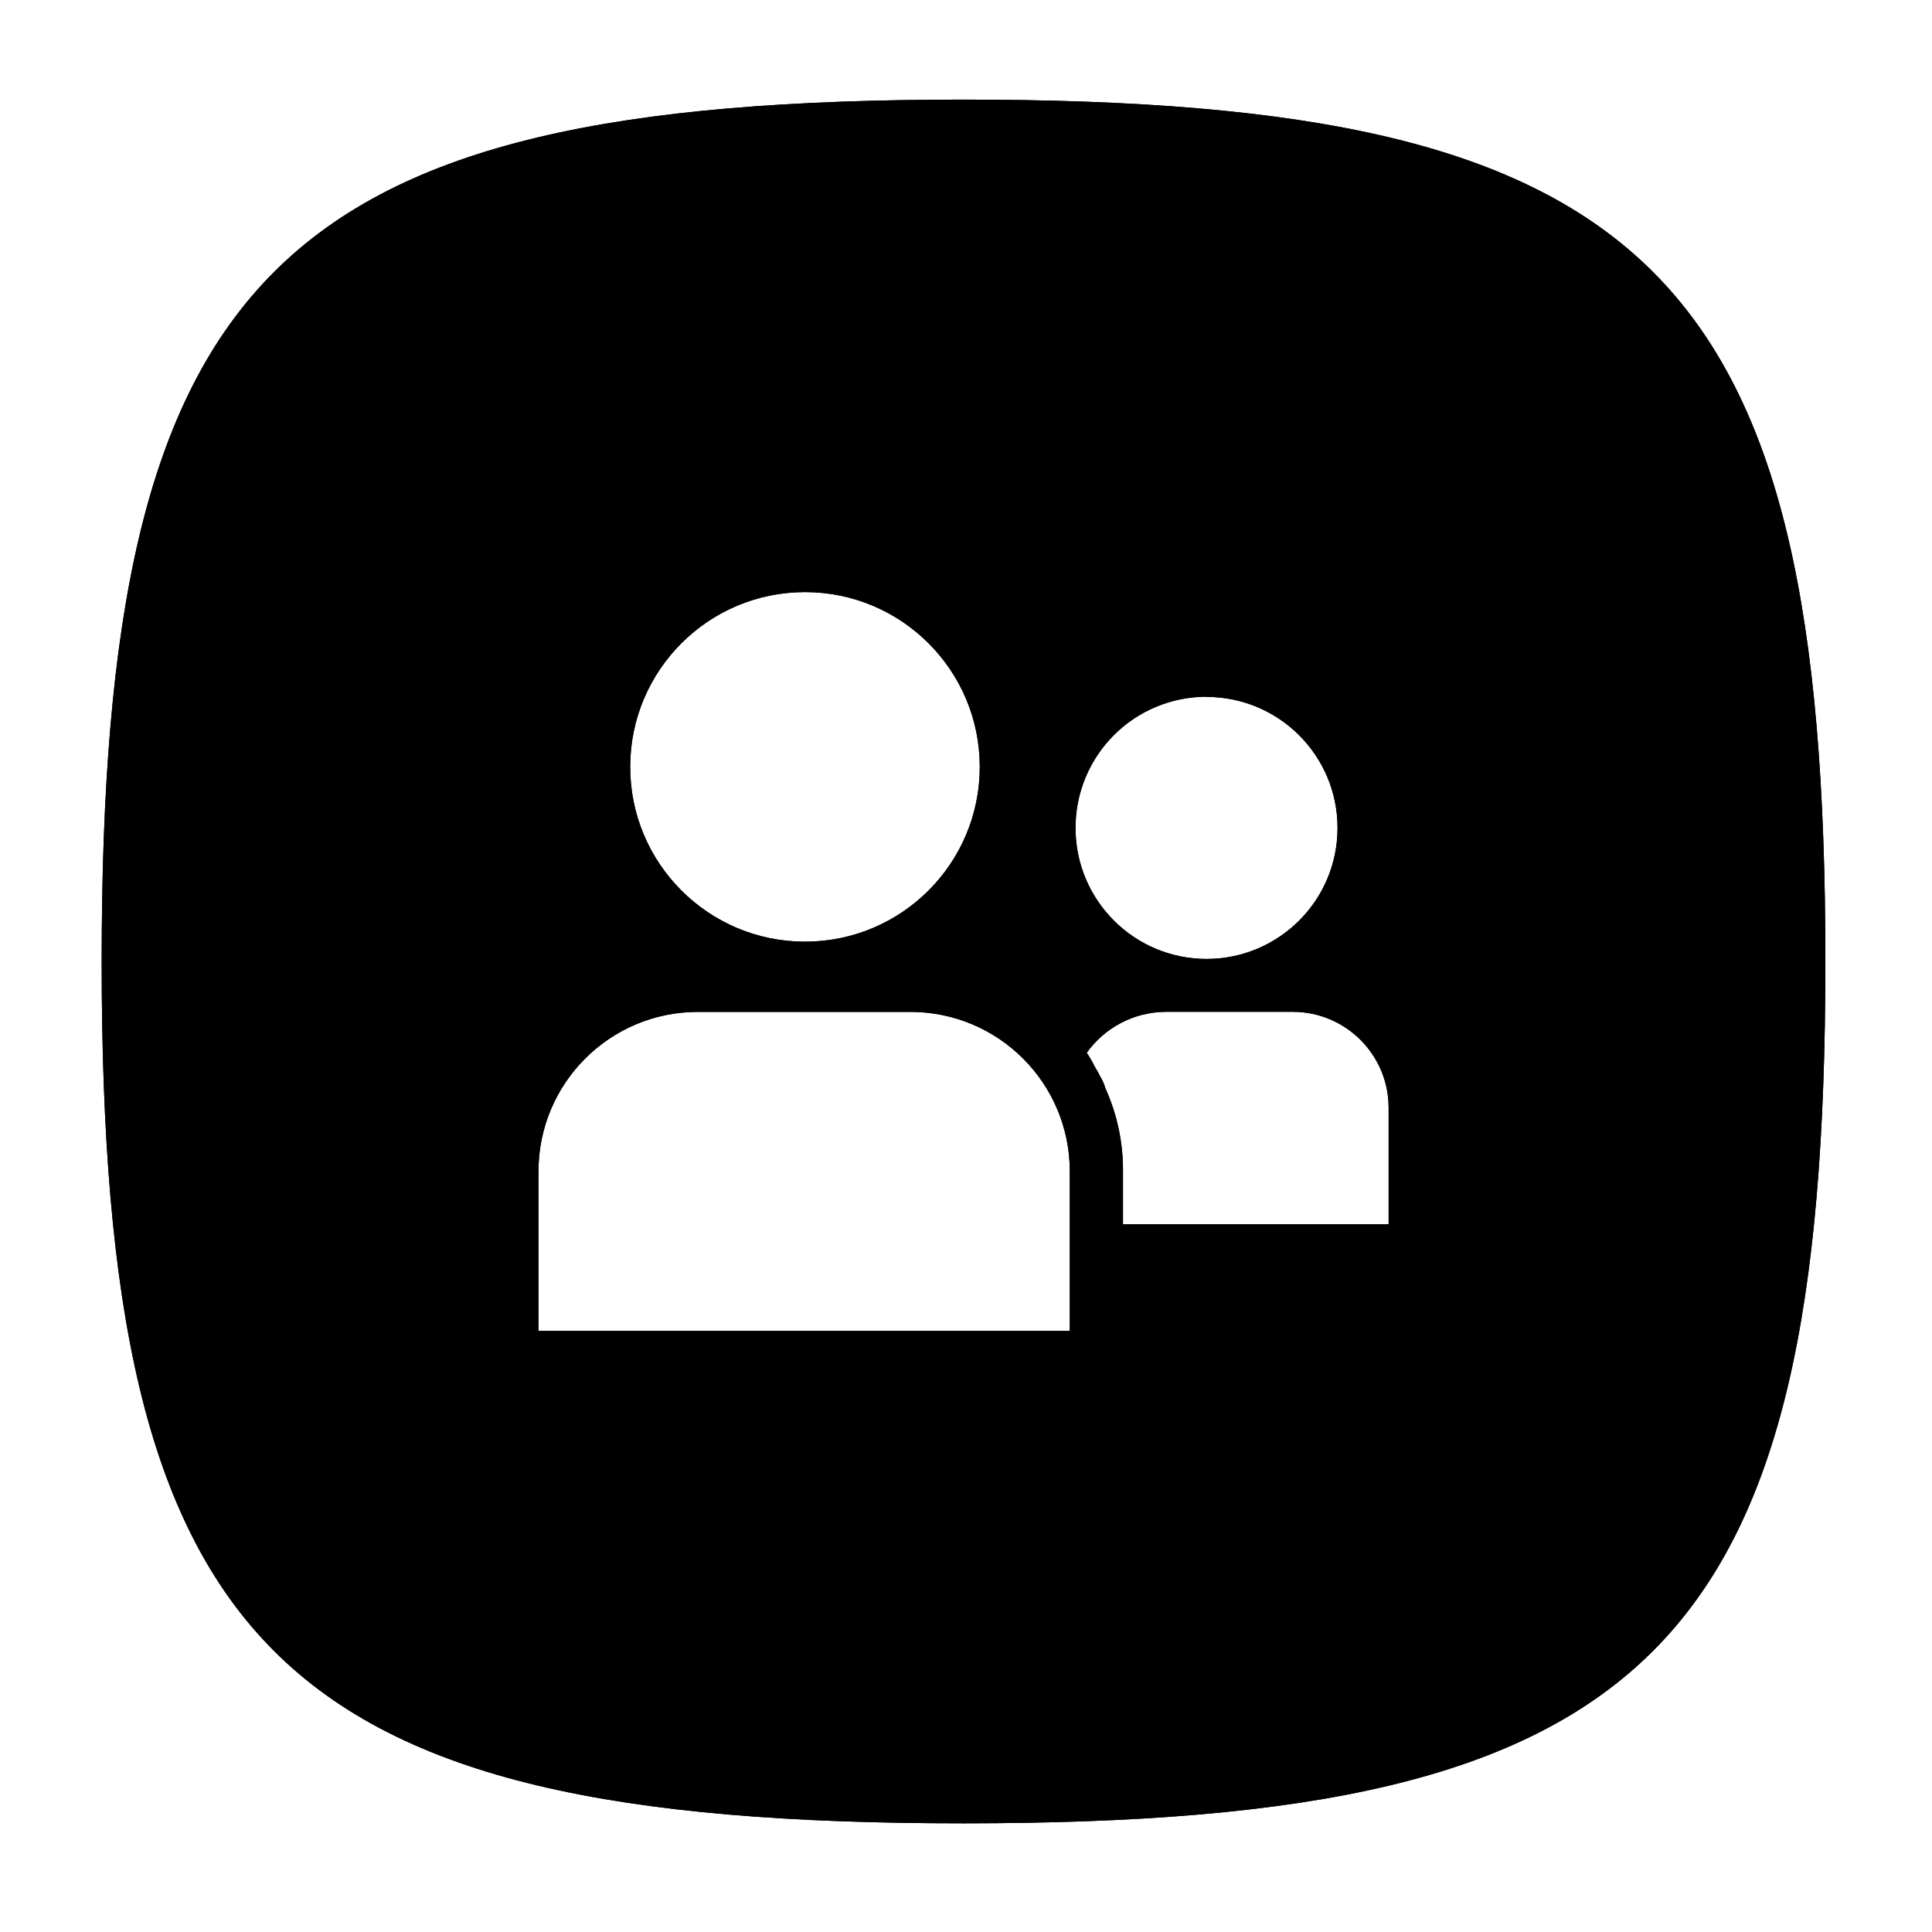
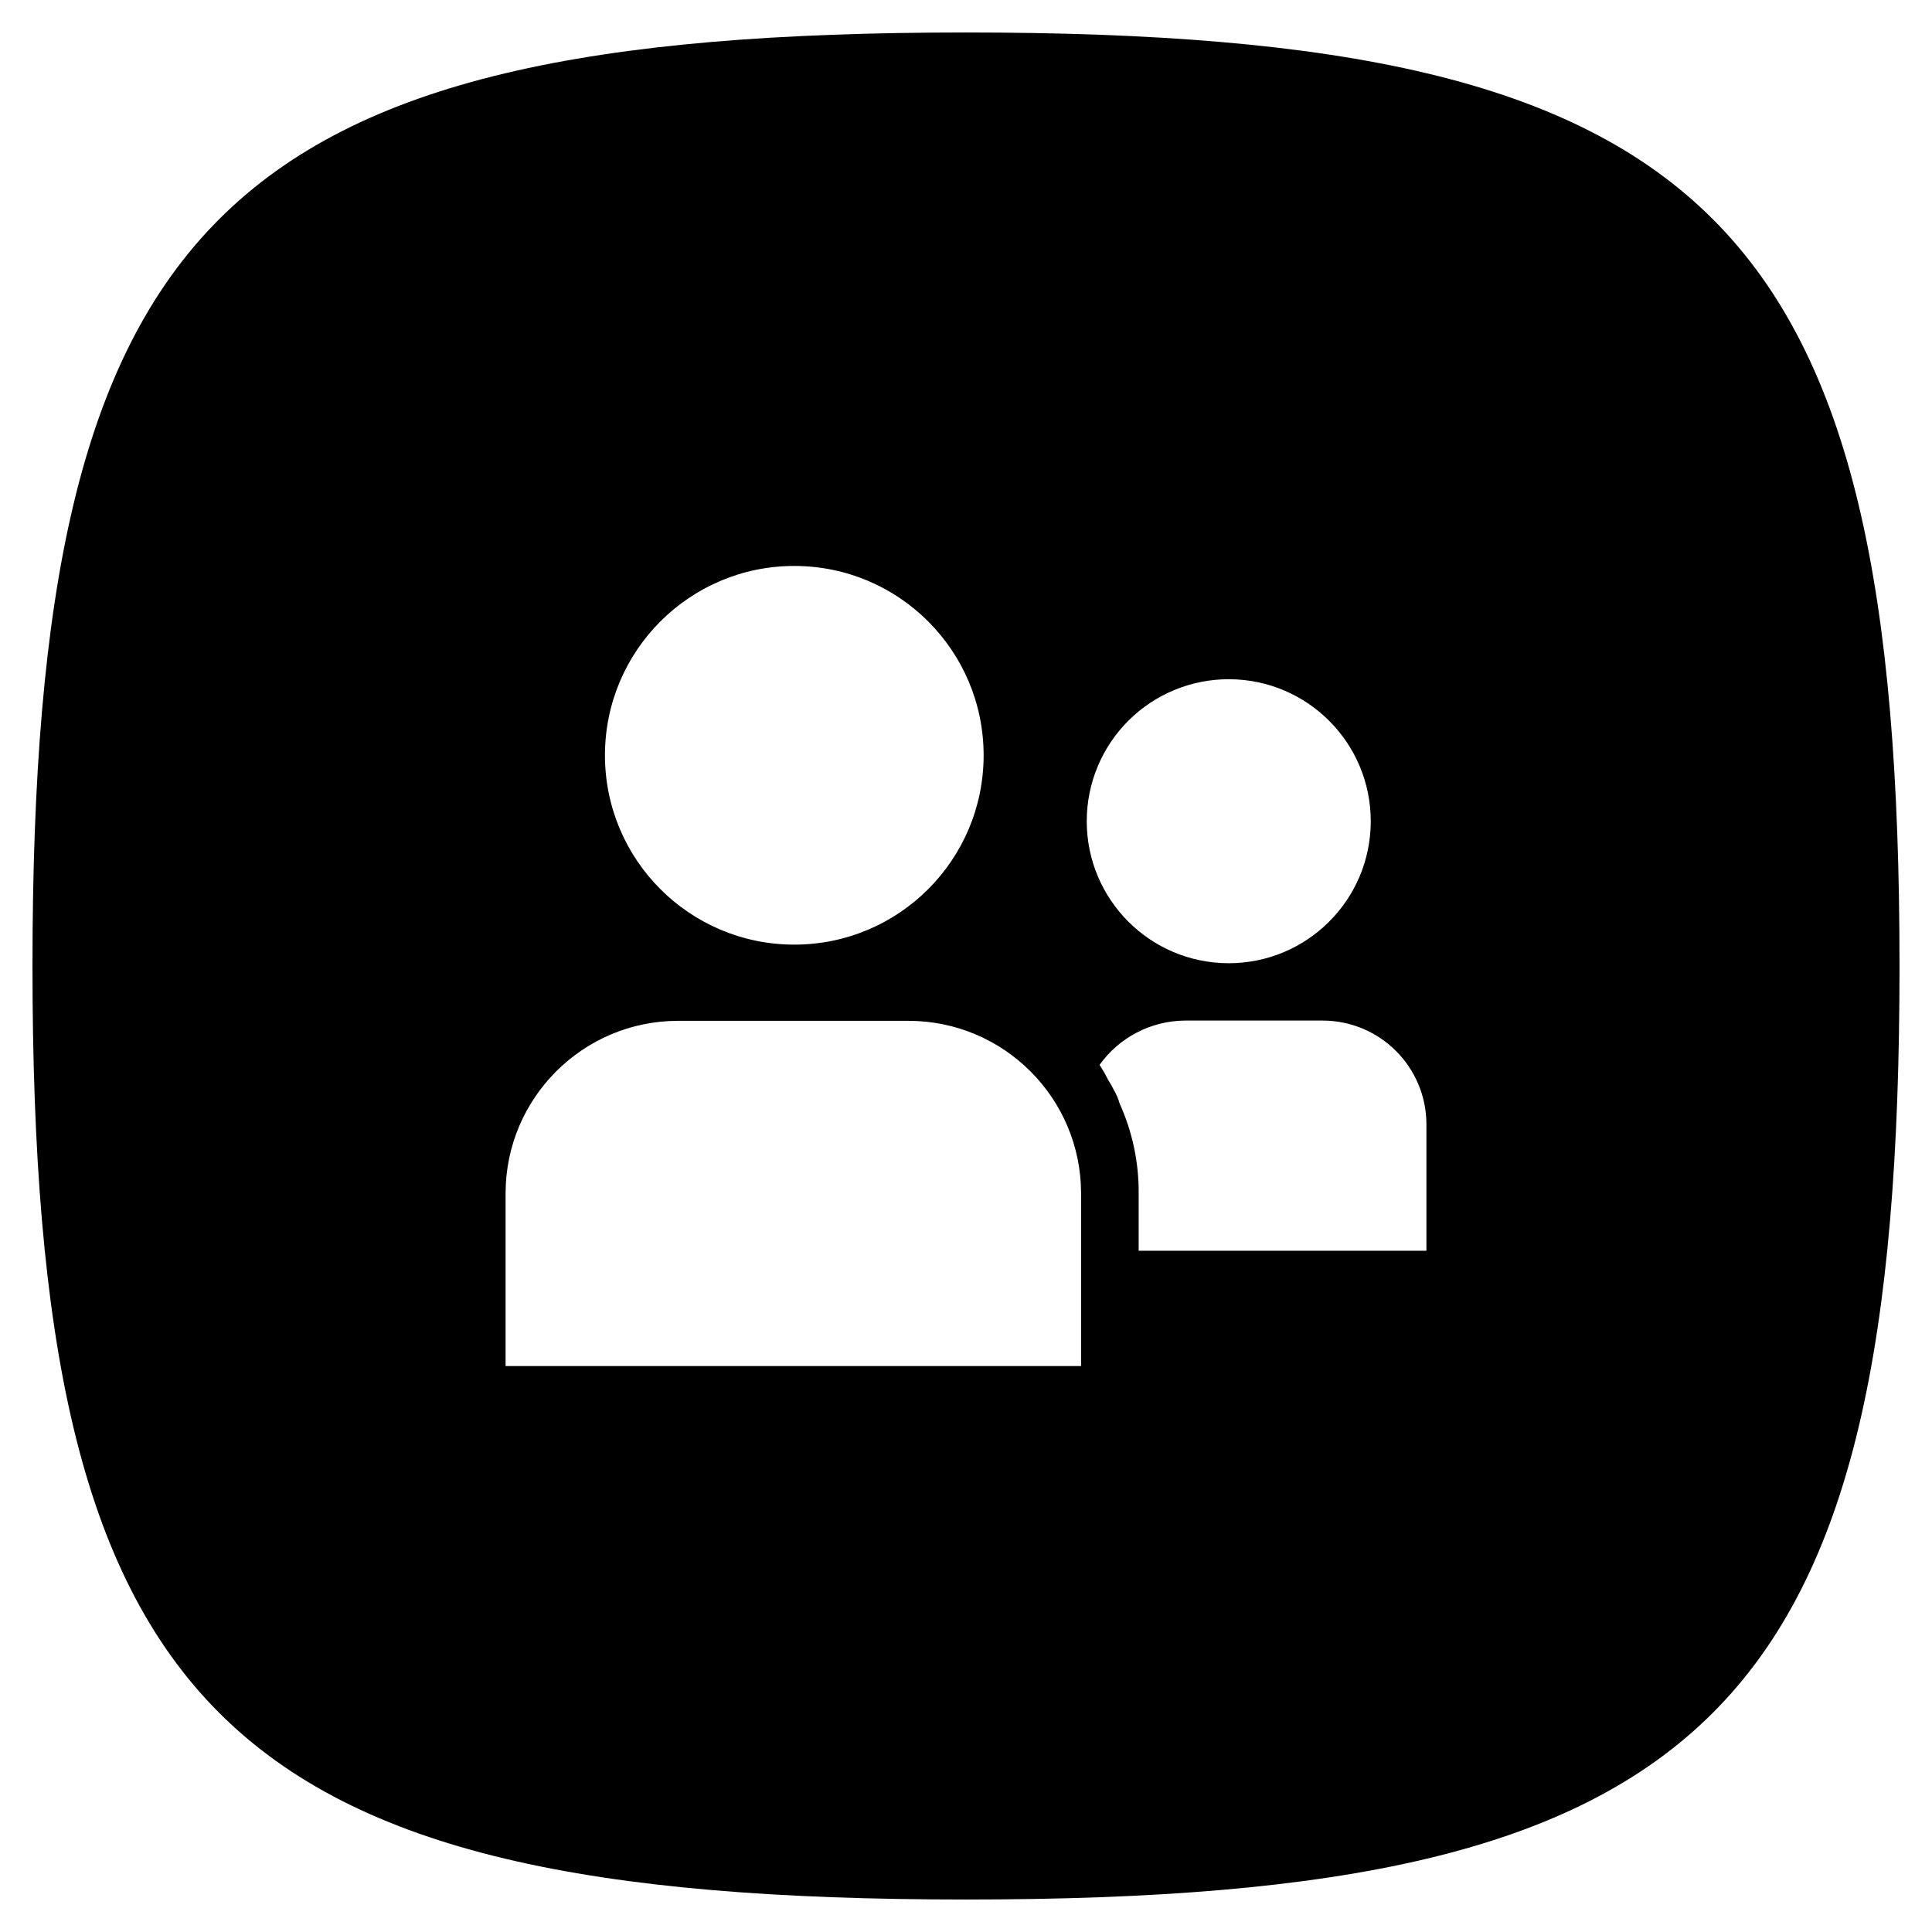
- <svg xmlns="http://www.w3.org/2000/svg" viewBox="0 0 32 32">
-   <g id="New">
-     <path d="M15.959,1.65C4.539,1.65,1.684,4.505,1.684,15.925S4.539,30.2,15.959,30.2s14.275-2.856,14.275-14.276S27.379,1.65,15.959,1.65ZM13.332,9.807A2.895,2.895,0,1,1,10.438,12.7,2.895,2.895,0,0,1,13.332,9.807Zm4.387,12.236h-8.8V19.4a2.64,2.64,0,0,1,2.64-2.64h3.52a2.64,2.64,0,0,1,2.64,2.64Zm2.265-10.5a2.17,2.17,0,1,1-2.17,2.17A2.17,2.17,0,0,1,19.984,11.54ZM23,20.279H18.6V19.4a3.288,3.288,0,0,0-.29-1.372.854.854,0,0,0-.088-.2,1.561,1.561,0,0,0-.088-.158A2.04,2.04,0,0,0,18,17.437a1.619,1.619,0,0,1,1.3-.678h2.112A1.589,1.589,0,0,1,23,18.343Z" />
-     <path d="M15.959,1.65C4.539,1.65,1.684,4.505,1.684,15.925S4.539,30.2,15.959,30.2s14.275-2.856,14.275-14.276S27.379,1.65,15.959,1.65ZM13.332,9.807A2.895,2.895,0,1,1,10.438,12.7,2.895,2.895,0,0,1,13.332,9.807Zm4.387,12.236h-8.8V19.4a2.64,2.64,0,0,1,2.64-2.64h3.52a2.64,2.64,0,0,1,2.64,2.64Zm2.265-10.5a2.17,2.17,0,1,1-2.17,2.17A2.17,2.17,0,0,1,19.984,11.54ZM23,20.279H18.6V19.4a3.288,3.288,0,0,0-.29-1.372.854.854,0,0,0-.088-.2,1.561,1.561,0,0,0-.088-.158A2.04,2.04,0,0,0,18,17.437a1.619,1.619,0,0,1,1.3-.678h2.112A1.589,1.589,0,0,1,23,18.343Z" />
-   </g>
+ <svg xmlns="http://www.w3.org/2000/svg" viewBox="0 0 16 16">
+   <path d="M8,.269C1.815.269.269,1.815.269,8S1.815,15.731,8,15.731,15.731,14.185,15.731,8,14.185.269,8,.269ZM6.577,4.687A1.568,1.568,0,1,1,5.01,6.254,1.568,1.568,0,0,1,6.577,4.687Zm2.376,6.626H4.187V9.884a1.43,1.43,0,0,1,1.43-1.43H7.523a1.43,1.43,0,0,1,1.43,1.43ZM10.18,5.625A1.176,1.176,0,1,1,9,6.8,1.175,1.175,0,0,1,10.18,5.625Zm1.633,4.733H9.43V9.882a1.777,1.777,0,0,0-.158-.744.445.445,0,0,0-.047-.11.73.73,0,0,0-.048-.085,1.144,1.144,0,0,0-.071-.124.877.877,0,0,1,.705-.367h1.144a.86.86,0,0,1,.858.858Z" />
</svg>
